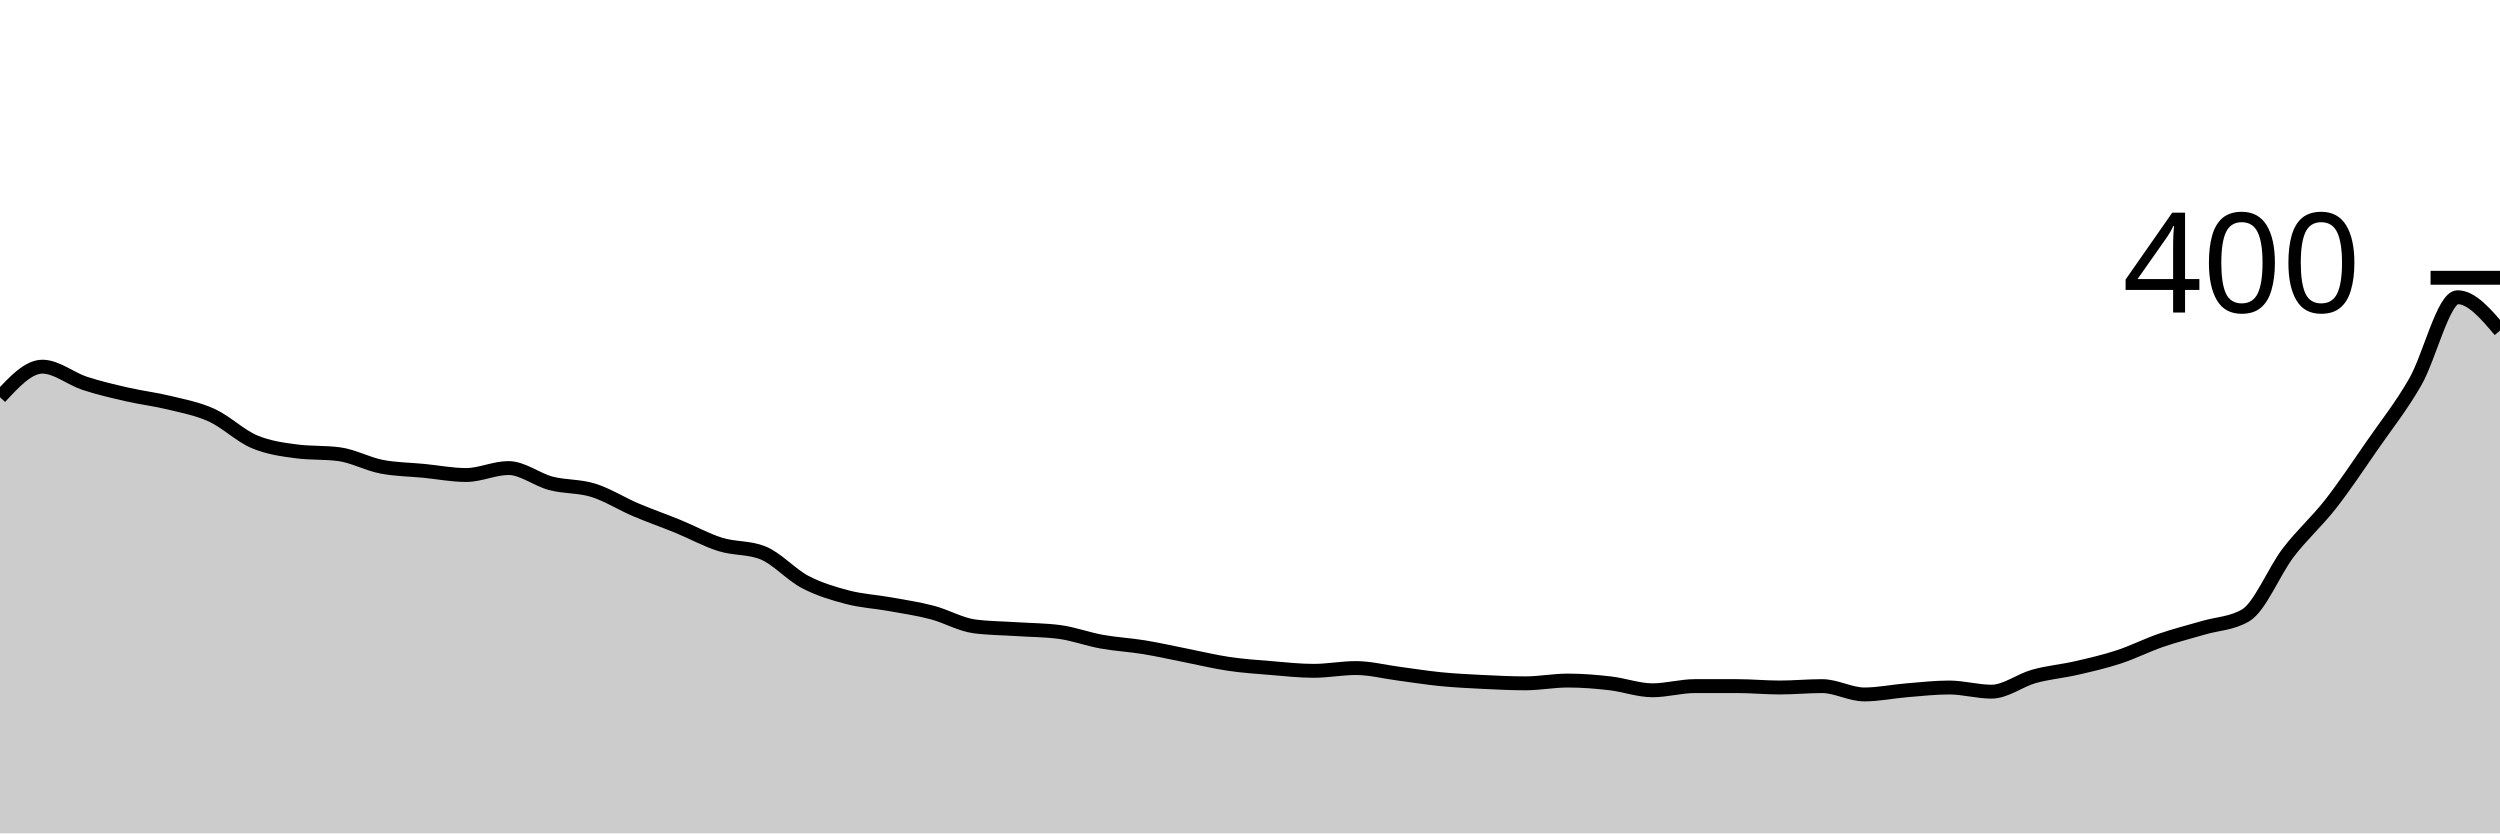
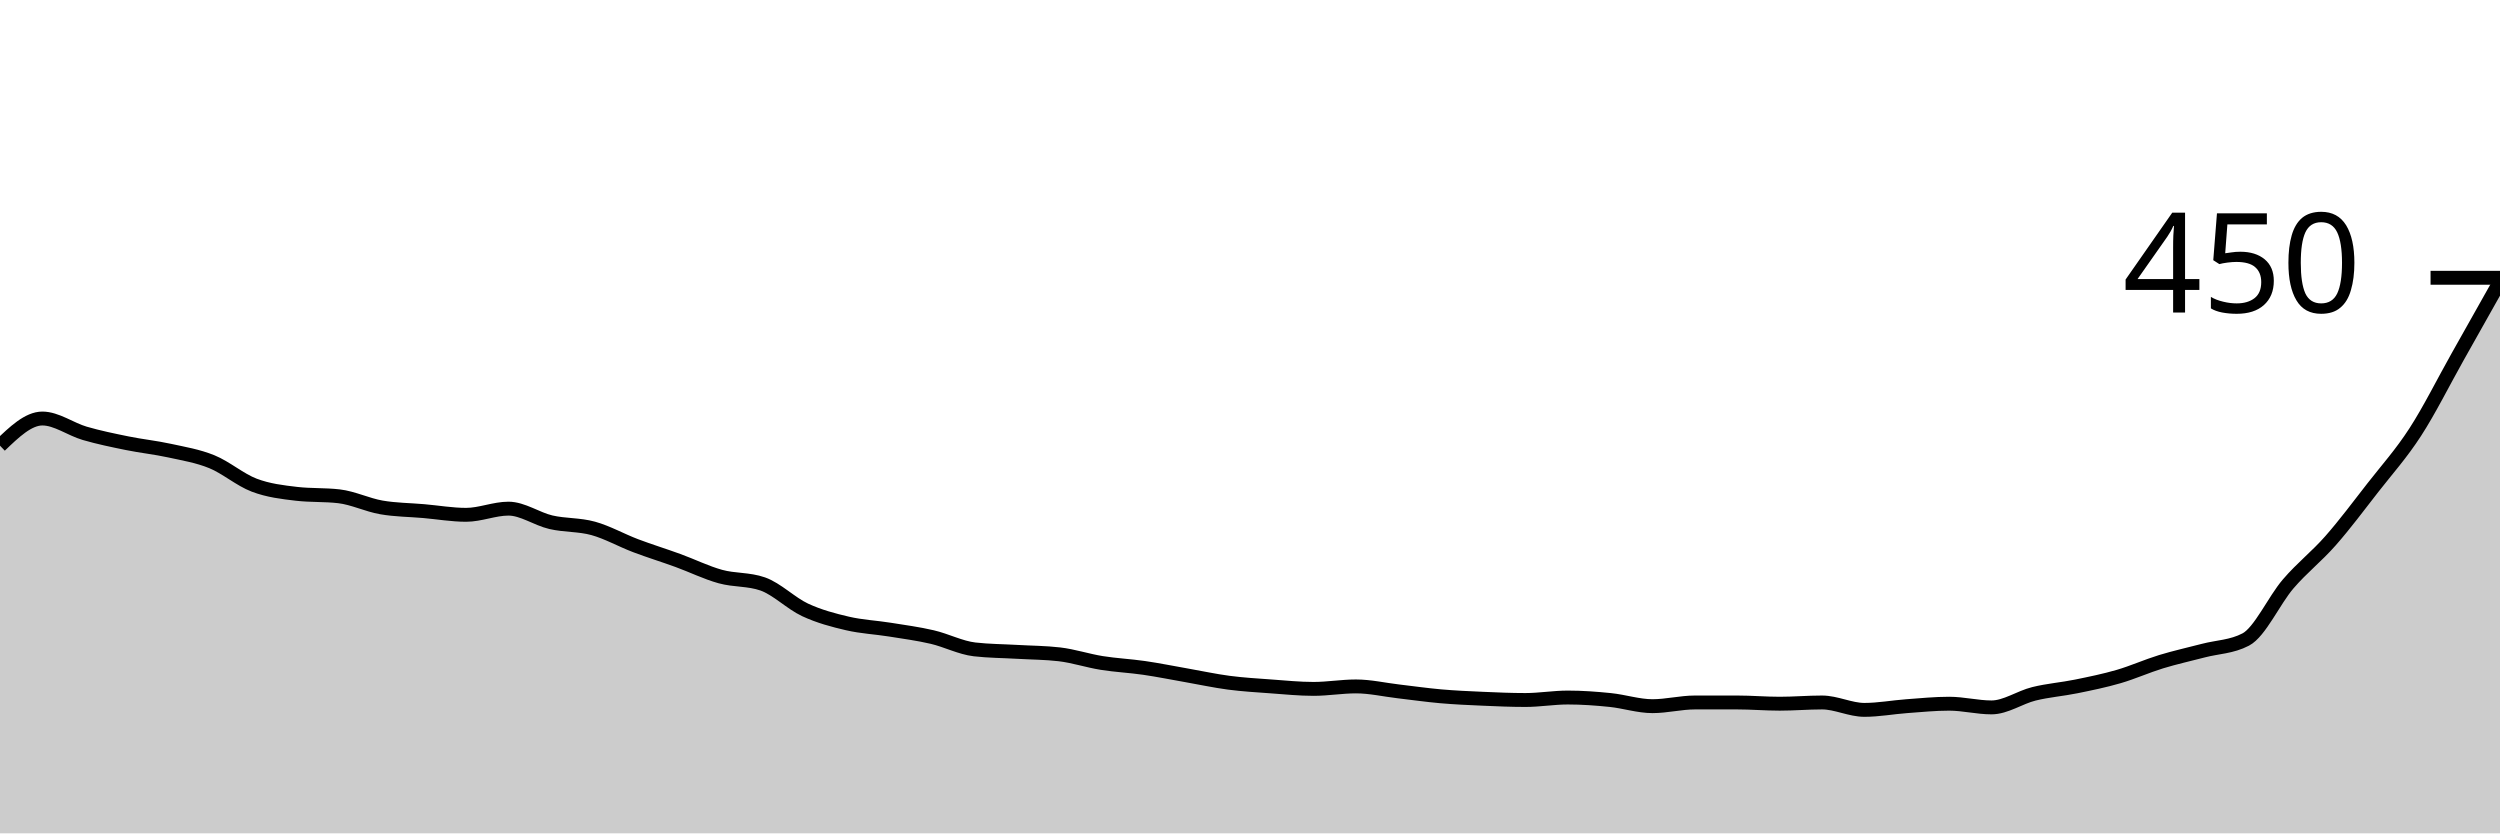
<svg xmlns="http://www.w3.org/2000/svg" viewBox="0 0 180 60">
  <g transform="translate(0,20)">
-     <path class="area" fill="rgba(0, 0, 0, 0.2)" d="M0,8.6C1.017,7.5,2.034,6.4,3.051,6.4C4.068,6.4,5.085,7.267,6.102,7.6C7.119,7.933,8.136,8.167,9.153,8.4C10.169,8.633,11.186,8.75,12.203,9C13.22,9.25,14.237,9.433,15.254,9.9C16.271,10.367,17.288,11.367,18.305,11.8C19.322,12.233,20.339,12.367,21.356,12.5C22.373,12.633,23.39,12.567,24.407,12.7C25.424,12.833,26.441,13.4,27.458,13.6C28.475,13.8,29.492,13.8,30.508,13.9C31.525,14,32.542,14.2,33.559,14.2C34.576,14.2,35.593,13.7,36.61,13.7C37.627,13.7,38.644,14.533,39.661,14.8C40.678,15.067,41.695,14.983,42.712,15.3C43.729,15.617,44.746,16.267,45.763,16.7C46.78,17.133,47.797,17.483,48.814,17.9C49.831,18.317,50.847,18.883,51.864,19.2C52.881,19.517,53.898,19.4,54.915,19.8C55.932,20.2,56.949,21.367,57.966,21.9C58.983,22.433,60,22.733,61.017,23C62.034,23.267,63.051,23.317,64.068,23.5C65.085,23.683,66.102,23.833,67.119,24.1C68.136,24.367,69.153,24.967,70.169,25.1C71.186,25.233,72.203,25.233,73.22,25.3C74.237,25.367,75.254,25.367,76.271,25.5C77.288,25.633,78.305,26.017,79.322,26.2C80.339,26.383,81.356,26.433,82.373,26.6C83.39,26.767,84.407,27,85.424,27.2C86.441,27.4,87.458,27.65,88.475,27.8C89.492,27.95,90.508,28.017,91.525,28.1C92.542,28.183,93.559,28.3,94.576,28.3C95.593,28.3,96.61,28.1,97.627,28.1C98.644,28.1,99.661,28.367,100.678,28.5C101.695,28.633,102.712,28.8,103.729,28.9C104.746,29,105.763,29.05,106.78,29.1C107.797,29.15,108.814,29.2,109.831,29.2C110.847,29.2,111.864,29,112.881,29C113.898,29,114.915,29.083,115.932,29.2C116.949,29.317,117.966,29.7,118.983,29.7C120,29.7,121.017,29.4,122.034,29.4C123.051,29.4,124.068,29.4,125.085,29.4C126.102,29.4,127.119,29.5,128.136,29.5C129.153,29.5,130.169,29.4,131.186,29.4C132.203,29.4,133.22,30,134.237,30C135.254,30,136.271,29.783,137.288,29.7C138.305,29.617,139.322,29.5,140.339,29.5C141.356,29.5,142.373,29.8,143.39,29.8C144.407,29.8,145.424,28.983,146.441,28.7C147.458,28.417,148.475,28.333,149.492,28.1C150.508,27.867,151.525,27.633,152.542,27.3C153.559,26.967,154.576,26.45,155.593,26.1C156.61,25.75,157.627,25.5,158.644,25.2C159.661,24.9,160.678,24.9,161.695,24.3C162.712,23.7,163.729,21.133,164.746,19.8C165.763,18.467,166.78,17.6,167.797,16.3C168.814,15,169.831,13.467,170.847,12C171.864,10.533,172.881,9.267,173.898,7.5C174.915,5.733,175.932,1.4,176.949,1.4C177.966,1.4,178.983,2.6,180,3.8L180,40C178.983,40,177.966,40,176.949,40C175.932,40,174.915,40,173.898,40C172.881,40,171.864,40,170.847,40C169.831,40,168.814,40,167.797,40C166.78,40,165.763,40,164.746,40C163.729,40,162.712,40,161.695,40C160.678,40,159.661,40,158.644,40C157.627,40,156.61,40,155.593,40C154.576,40,153.559,40,152.542,40C151.525,40,150.508,40,149.492,40C148.475,40,147.458,40,146.441,40C145.424,40,144.407,40,143.39,40C142.373,40,141.356,40,140.339,40C139.322,40,138.305,40,137.288,40C136.271,40,135.254,40,134.237,40C133.22,40,132.203,40,131.186,40C130.169,40,129.153,40,128.136,40C127.119,40,126.102,40,125.085,40C124.068,40,123.051,40,122.034,40C121.017,40,120,40,118.983,40C117.966,40,116.949,40,115.932,40C114.915,40,113.898,40,112.881,40C111.864,40,110.847,40,109.831,40C108.814,40,107.797,40,106.78,40C105.763,40,104.746,40,103.729,40C102.712,40,101.695,40,100.678,40C99.661,40,98.644,40,97.627,40C96.61,40,95.593,40,94.576,40C93.559,40,92.542,40,91.525,40C90.508,40,89.492,40,88.475,40C87.458,40,86.441,40,85.424,40C84.407,40,83.39,40,82.373,40C81.356,40,80.339,40,79.322,40C78.305,40,77.288,40,76.271,40C75.254,40,74.237,40,73.22,40C72.203,40,71.186,40,70.169,40C69.153,40,68.136,40,67.119,40C66.102,40,65.085,40,64.068,40C63.051,40,62.034,40,61.017,40C60,40,58.983,40,57.966,40C56.949,40,55.932,40,54.915,40C53.898,40,52.881,40,51.864,40C50.847,40,49.831,40,48.814,40C47.797,40,46.78,40,45.763,40C44.746,40,43.729,40,42.712,40C41.695,40,40.678,40,39.661,40C38.644,40,37.627,40,36.61,40C35.593,40,34.576,40,33.559,40C32.542,40,31.525,40,30.508,40C29.492,40,28.475,40,27.458,40C26.441,40,25.424,40,24.407,40C23.39,40,22.373,40,21.356,40C20.339,40,19.322,40,18.305,40C17.288,40,16.271,40,15.254,40C14.237,40,13.22,40,12.203,40C11.186,40,10.169,40,9.153,40C8.136,40,7.119,40,6.102,40C5.085,40,4.068,40,3.051,40C2.034,40,1.017,40,0,40Z" />
-     <path class="line" stroke="black" fill="none" d="M0,8.6C1.017,7.5,2.034,6.4,3.051,6.4C4.068,6.4,5.085,7.267,6.102,7.6C7.119,7.933,8.136,8.167,9.153,8.4C10.169,8.633,11.186,8.75,12.203,9C13.22,9.25,14.237,9.433,15.254,9.9C16.271,10.367,17.288,11.367,18.305,11.8C19.322,12.233,20.339,12.367,21.356,12.5C22.373,12.633,23.39,12.567,24.407,12.7C25.424,12.833,26.441,13.4,27.458,13.6C28.475,13.8,29.492,13.8,30.508,13.9C31.525,14,32.542,14.2,33.559,14.2C34.576,14.2,35.593,13.7,36.61,13.7C37.627,13.7,38.644,14.533,39.661,14.8C40.678,15.067,41.695,14.983,42.712,15.3C43.729,15.617,44.746,16.267,45.763,16.7C46.78,17.133,47.797,17.483,48.814,17.9C49.831,18.317,50.847,18.883,51.864,19.2C52.881,19.517,53.898,19.4,54.915,19.8C55.932,20.2,56.949,21.367,57.966,21.9C58.983,22.433,60,22.733,61.017,23C62.034,23.267,63.051,23.317,64.068,23.5C65.085,23.683,66.102,23.833,67.119,24.1C68.136,24.367,69.153,24.967,70.169,25.1C71.186,25.233,72.203,25.233,73.22,25.3C74.237,25.367,75.254,25.367,76.271,25.5C77.288,25.633,78.305,26.017,79.322,26.2C80.339,26.383,81.356,26.433,82.373,26.6C83.39,26.767,84.407,27,85.424,27.2C86.441,27.4,87.458,27.65,88.475,27.8C89.492,27.95,90.508,28.017,91.525,28.1C92.542,28.183,93.559,28.3,94.576,28.3C95.593,28.3,96.61,28.1,97.627,28.1C98.644,28.1,99.661,28.367,100.678,28.5C101.695,28.633,102.712,28.8,103.729,28.9C104.746,29,105.763,29.05,106.78,29.1C107.797,29.15,108.814,29.2,109.831,29.2C110.847,29.2,111.864,29,112.881,29C113.898,29,114.915,29.083,115.932,29.2C116.949,29.317,117.966,29.7,118.983,29.7C120,29.7,121.017,29.4,122.034,29.4C123.051,29.4,124.068,29.4,125.085,29.4C126.102,29.4,127.119,29.5,128.136,29.5C129.153,29.5,130.169,29.4,131.186,29.4C132.203,29.4,133.22,30,134.237,30C135.254,30,136.271,29.783,137.288,29.7C138.305,29.617,139.322,29.5,140.339,29.5C141.356,29.5,142.373,29.8,143.39,29.8C144.407,29.8,145.424,28.983,146.441,28.7C147.458,28.417,148.475,28.333,149.492,28.1C150.508,27.867,151.525,27.633,152.542,27.3C153.559,26.967,154.576,26.45,155.593,26.1C156.61,25.75,157.627,25.5,158.644,25.2C159.661,24.9,160.678,24.9,161.695,24.3C162.712,23.7,163.729,21.133,164.746,19.8C165.763,18.467,166.78,17.6,167.797,16.3C168.814,15,169.831,13.467,170.847,12C171.864,10.533,172.881,9.267,173.898,7.5C174.915,5.733,175.932,1.4,176.949,1.4C177.966,1.4,178.983,2.6,180,3.8" />
+     <path class="area" fill="rgba(0, 0, 0, 0.2)" d="M0,12.089C1.017,11.111,2.034,10.133,3.051,10.133C4.068,10.133,5.085,10.904,6.102,11.2C7.119,11.496,8.136,11.704,9.153,11.911C10.169,12.119,11.186,12.222,12.203,12.444C13.22,12.667,14.237,12.83,15.254,13.244C16.271,13.659,17.288,14.548,18.305,14.933C19.322,15.319,20.339,15.437,21.356,15.556C22.373,15.674,23.39,15.615,24.407,15.733C25.424,15.852,26.441,16.356,27.458,16.533C28.475,16.711,29.492,16.711,30.508,16.8C31.525,16.889,32.542,17.067,33.559,17.067C34.576,17.067,35.593,16.622,36.61,16.622C37.627,16.622,38.644,17.363,39.661,17.6C40.678,17.837,41.695,17.763,42.712,18.044C43.729,18.326,44.746,18.904,45.763,19.289C46.78,19.674,47.797,19.985,48.814,20.356C49.831,20.726,50.847,21.23,51.864,21.511C52.881,21.793,53.898,21.689,54.915,22.044C55.932,22.4,56.949,23.437,57.966,23.911C58.983,24.385,60,24.652,61.017,24.889C62.034,25.126,63.051,25.17,64.068,25.333C65.085,25.496,66.102,25.63,67.119,25.867C68.136,26.104,69.153,26.637,70.169,26.756C71.186,26.874,72.203,26.874,73.22,26.933C74.237,26.993,75.254,26.993,76.271,27.111C77.288,27.23,78.305,27.57,79.322,27.733C80.339,27.896,81.356,27.941,82.373,28.089C83.39,28.237,84.407,28.444,85.424,28.622C86.441,28.8,87.458,29.022,88.475,29.156C89.492,29.289,90.508,29.348,91.525,29.422C92.542,29.496,93.559,29.6,94.576,29.6C95.593,29.6,96.61,29.422,97.627,29.422C98.644,29.422,99.661,29.659,100.678,29.778C101.695,29.896,102.712,30.044,103.729,30.133C104.746,30.222,105.763,30.267,106.78,30.311C107.797,30.356,108.814,30.4,109.831,30.4C110.847,30.4,111.864,30.222,112.881,30.222C113.898,30.222,114.915,30.296,115.932,30.4C116.949,30.504,117.966,30.844,118.983,30.844C120,30.844,121.017,30.578,122.034,30.578C123.051,30.578,124.068,30.578,125.085,30.578C126.102,30.578,127.119,30.667,128.136,30.667C129.153,30.667,130.169,30.578,131.186,30.578C132.203,30.578,133.22,31.111,134.237,31.111C135.254,31.111,136.271,30.919,137.288,30.844C138.305,30.77,139.322,30.667,140.339,30.667C141.356,30.667,142.373,30.933,143.39,30.933C144.407,30.933,145.424,30.207,146.441,29.956C147.458,29.704,148.475,29.63,149.492,29.422C150.508,29.215,151.525,29.007,152.542,28.711C153.559,28.415,154.576,27.956,155.593,27.644C156.61,27.333,157.627,27.111,158.644,26.844C159.661,26.578,160.678,26.578,161.695,26.044C162.712,25.511,163.729,23.23,164.746,22.044C165.763,20.859,166.78,20.089,167.797,18.933C168.814,17.778,169.831,16.415,170.847,15.111C171.864,13.807,172.881,12.681,173.898,11.111C174.915,9.541,175.932,7.496,176.949,5.689C177.966,3.881,178.983,2.074,180,0.267L180,40C178.983,40,177.966,40,176.949,40C175.932,40,174.915,40,173.898,40C172.881,40,171.864,40,170.847,40C169.831,40,168.814,40,167.797,40C166.78,40,165.763,40,164.746,40C163.729,40,162.712,40,161.695,40C160.678,40,159.661,40,158.644,40C157.627,40,156.61,40,155.593,40C154.576,40,153.559,40,152.542,40C151.525,40,150.508,40,149.492,40C148.475,40,147.458,40,146.441,40C145.424,40,144.407,40,143.39,40C142.373,40,141.356,40,140.339,40C139.322,40,138.305,40,137.288,40C136.271,40,135.254,40,134.237,40C133.22,40,132.203,40,131.186,40C130.169,40,129.153,40,128.136,40C127.119,40,126.102,40,125.085,40C124.068,40,123.051,40,122.034,40C121.017,40,120,40,118.983,40C117.966,40,116.949,40,115.932,40C114.915,40,113.898,40,112.881,40C111.864,40,110.847,40,109.831,40C108.814,40,107.797,40,106.78,40C105.763,40,104.746,40,103.729,40C102.712,40,101.695,40,100.678,40C99.661,40,98.644,40,97.627,40C96.61,40,95.593,40,94.576,40C93.559,40,92.542,40,91.525,40C90.508,40,89.492,40,88.475,40C87.458,40,86.441,40,85.424,40C84.407,40,83.39,40,82.373,40C81.356,40,80.339,40,79.322,40C78.305,40,77.288,40,76.271,40C75.254,40,74.237,40,73.22,40C72.203,40,71.186,40,70.169,40C69.153,40,68.136,40,67.119,40C66.102,40,65.085,40,64.068,40C63.051,40,62.034,40,61.017,40C60,40,58.983,40,57.966,40C56.949,40,55.932,40,54.915,40C53.898,40,52.881,40,51.864,40C50.847,40,49.831,40,48.814,40C47.797,40,46.78,40,45.763,40C44.746,40,43.729,40,42.712,40C41.695,40,40.678,40,39.661,40C38.644,40,37.627,40,36.61,40C35.593,40,34.576,40,33.559,40C32.542,40,31.525,40,30.508,40C29.492,40,28.475,40,27.458,40C26.441,40,25.424,40,24.407,40C23.39,40,22.373,40,21.356,40C20.339,40,19.322,40,18.305,40C17.288,40,16.271,40,15.254,40C14.237,40,13.22,40,12.203,40C11.186,40,10.169,40,9.153,40C8.136,40,7.119,40,6.102,40C5.085,40,4.068,40,3.051,40C2.034,40,1.017,40,0,40Z" />
+     <path class="line" stroke="black" fill="none" d="M0,12.089C1.017,11.111,2.034,10.133,3.051,10.133C4.068,10.133,5.085,10.904,6.102,11.2C7.119,11.496,8.136,11.704,9.153,11.911C10.169,12.119,11.186,12.222,12.203,12.444C13.22,12.667,14.237,12.83,15.254,13.244C16.271,13.659,17.288,14.548,18.305,14.933C19.322,15.319,20.339,15.437,21.356,15.556C22.373,15.674,23.39,15.615,24.407,15.733C25.424,15.852,26.441,16.356,27.458,16.533C28.475,16.711,29.492,16.711,30.508,16.8C31.525,16.889,32.542,17.067,33.559,17.067C34.576,17.067,35.593,16.622,36.61,16.622C37.627,16.622,38.644,17.363,39.661,17.6C40.678,17.837,41.695,17.763,42.712,18.044C43.729,18.326,44.746,18.904,45.763,19.289C46.78,19.674,47.797,19.985,48.814,20.356C49.831,20.726,50.847,21.23,51.864,21.511C52.881,21.793,53.898,21.689,54.915,22.044C55.932,22.4,56.949,23.437,57.966,23.911C58.983,24.385,60,24.652,61.017,24.889C62.034,25.126,63.051,25.17,64.068,25.333C65.085,25.496,66.102,25.63,67.119,25.867C68.136,26.104,69.153,26.637,70.169,26.756C71.186,26.874,72.203,26.874,73.22,26.933C74.237,26.993,75.254,26.993,76.271,27.111C77.288,27.23,78.305,27.57,79.322,27.733C80.339,27.896,81.356,27.941,82.373,28.089C83.39,28.237,84.407,28.444,85.424,28.622C86.441,28.8,87.458,29.022,88.475,29.156C89.492,29.289,90.508,29.348,91.525,29.422C92.542,29.496,93.559,29.6,94.576,29.6C95.593,29.6,96.61,29.422,97.627,29.422C98.644,29.422,99.661,29.659,100.678,29.778C101.695,29.896,102.712,30.044,103.729,30.133C104.746,30.222,105.763,30.267,106.78,30.311C107.797,30.356,108.814,30.4,109.831,30.4C110.847,30.4,111.864,30.222,112.881,30.222C113.898,30.222,114.915,30.296,115.932,30.4C116.949,30.504,117.966,30.844,118.983,30.844C120,30.844,121.017,30.578,122.034,30.578C123.051,30.578,124.068,30.578,125.085,30.578C126.102,30.578,127.119,30.667,128.136,30.667C129.153,30.667,130.169,30.578,131.186,30.578C132.203,30.578,133.22,31.111,134.237,31.111C135.254,31.111,136.271,30.919,137.288,30.844C138.305,30.77,139.322,30.667,140.339,30.667C141.356,30.667,142.373,30.933,143.39,30.933C144.407,30.933,145.424,30.207,146.441,29.956C147.458,29.704,148.475,29.63,149.492,29.422C150.508,29.215,151.525,29.007,152.542,28.711C153.559,28.415,154.576,27.956,155.593,27.644C156.61,27.333,157.627,27.111,158.644,26.844C159.661,26.578,160.678,26.578,161.695,26.044C162.712,25.511,163.729,23.23,164.746,22.044C165.763,20.859,166.78,20.089,167.797,18.933C168.814,17.778,169.831,16.415,170.847,15.111C171.864,13.807,172.881,12.681,173.898,11.111C174.915,9.541,175.932,7.496,176.949,5.689C177.966,3.881,178.983,2.074,180,0.267" />
    <path class="axis-ceiling" stroke-width="1" stroke="black" fill="none" d="M175,0L180,0" />
-     <text class="axis-ceiling-label" font-family="sans-serif" text-anchor="end" font-size="10px" x="170" y="2.5">400</text>
+     <text class="axis-ceiling-label" font-family="sans-serif" text-anchor="end" font-size="10px" x="170" y="2.5">450</text>
  </g>
</svg>
